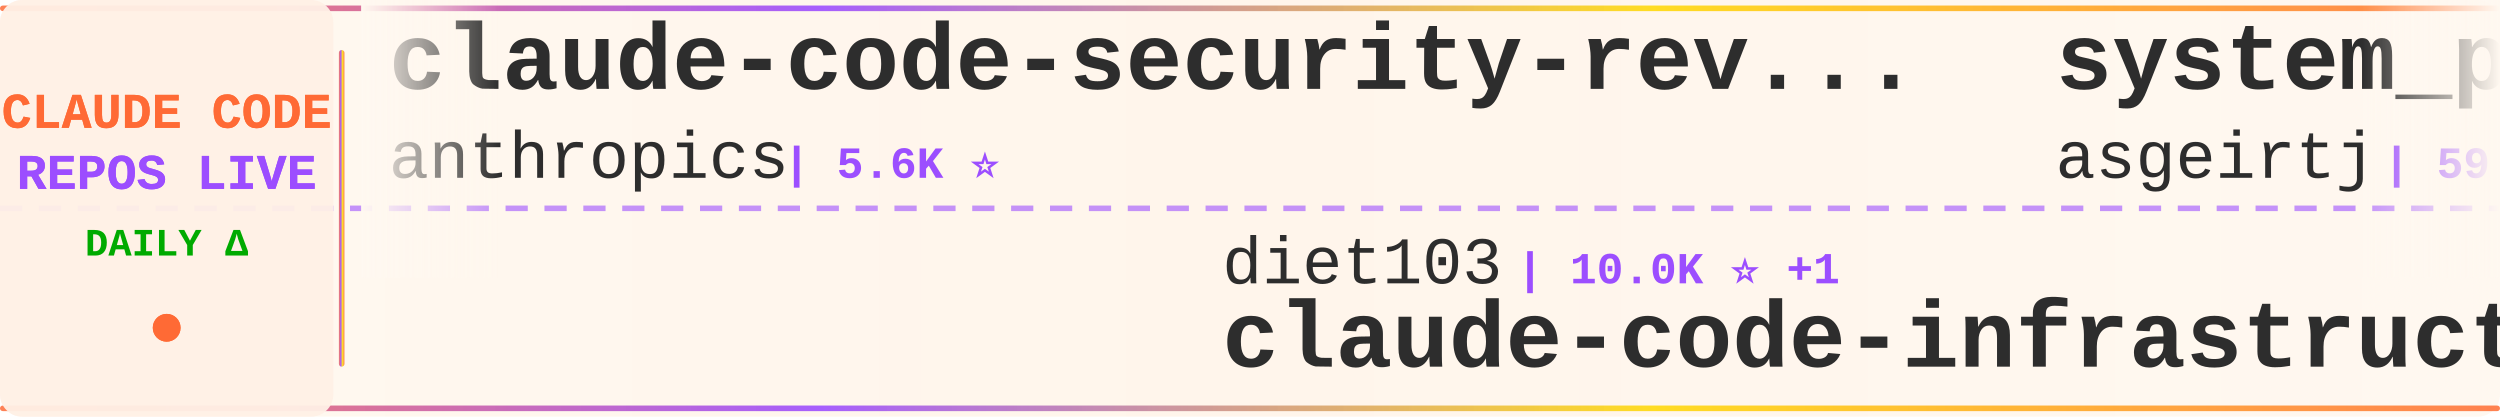
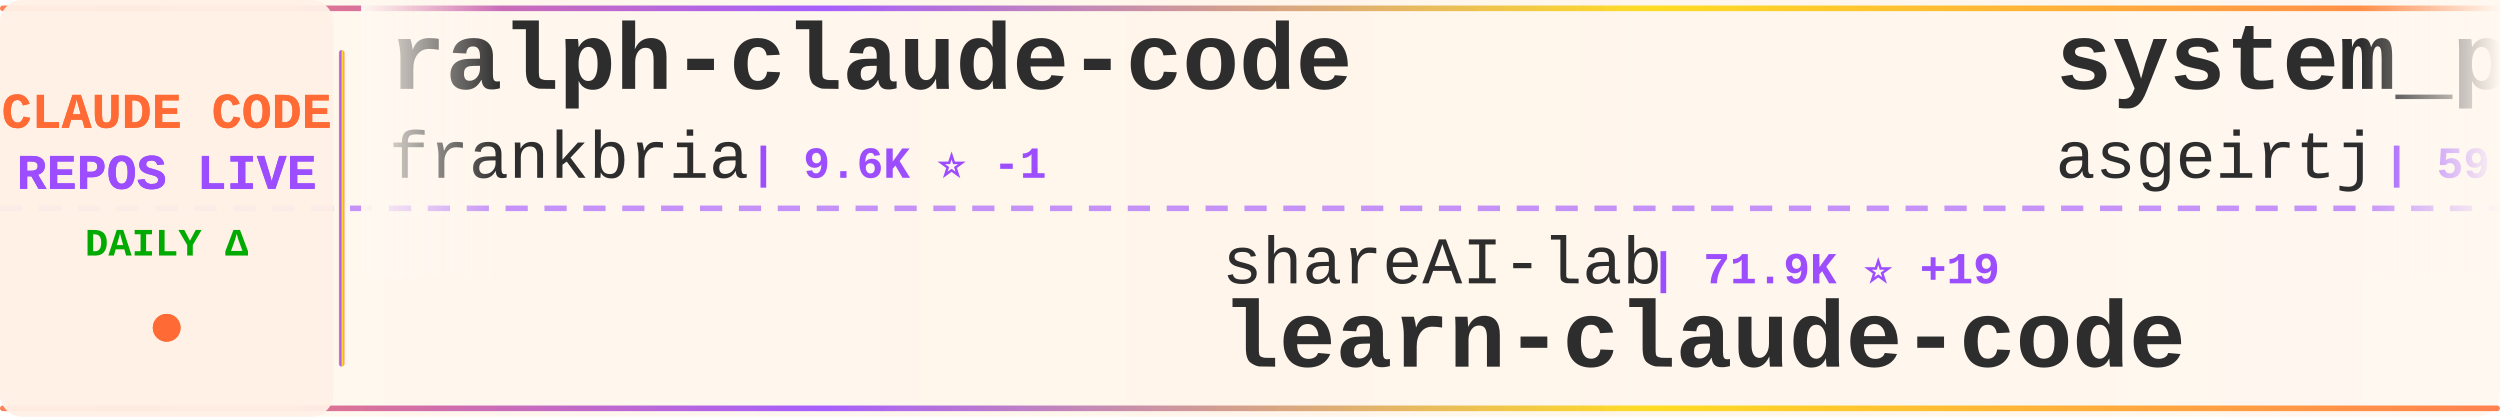
<svg xmlns="http://www.w3.org/2000/svg" width="900" height="150">
  <defs>
    <linearGradient id="tickerBg" x1="0%" y1="0%" x2="100%" y2="0%">
      <stop offset="0%" style="stop-color:#fff8f0;stop-opacity:0.98" />
      <stop offset="50%" style="stop-color:#fff5eb;stop-opacity:1" />
      <stop offset="100%" style="stop-color:#fff8f0;stop-opacity:0.98" />
    </linearGradient>
    <linearGradient id="borderGrad" x1="0%" y1="0%" x2="100%" y2="0%">
      <stop offset="0%" style="stop-color:#FF6B35;stop-opacity:0.85">
        <animate attributeName="stop-opacity" values="0.85;1;0.85" dur="2s" repeatCount="indefinite" />
      </stop>
      <stop offset="33%" style="stop-color:#9C4EFF;stop-opacity:0.9">
        <animate attributeName="stop-opacity" values="0.9;1;0.9" dur="2.2s" repeatCount="indefinite" />
      </stop>
      <stop offset="66%" style="stop-color:#FFD700;stop-opacity:0.85">
        <animate attributeName="stop-opacity" values="0.85;1;0.85" dur="1.8s" repeatCount="indefinite" />
      </stop>
      <stop offset="100%" style="stop-color:#FF6B35;stop-opacity:0.85">
        <animate attributeName="stop-opacity" values="0.85;1;0.85" dur="2s" repeatCount="indefinite" />
      </stop>
    </linearGradient>
    <filter id="textGlow">
      <feGaussianBlur stdDeviation="0.15" result="coloredBlur" />
      <feMerge>
        <feMergeNode in="coloredBlur" />
        <feMergeNode in="SourceGraphic" />
      </feMerge>
    </filter>
    <filter id="metricGlow">
      <feGaussianBlur stdDeviation="0.2" result="coloredBlur" />
      <feMerge>
        <feMergeNode in="coloredBlur" />
        <feMergeNode in="SourceGraphic" />
      </feMerge>
    </filter>
    <linearGradient id="leftFade" x1="0%" y1="0%" x2="100%" y2="0%">
      <stop offset="0%" style="stop-color:#fff8f0;stop-opacity:1" />
      <stop offset="100%" style="stop-color:#fff8f0;stop-opacity:0" />
    </linearGradient>
    <linearGradient id="rightFade" x1="0%" y1="0%" x2="100%" y2="0%">
      <stop offset="0%" style="stop-color:#fff8f0;stop-opacity:0" />
      <stop offset="100%" style="stop-color:#fff8f0;stop-opacity:1" />
    </linearGradient>
  </defs>
  <rect width="900" height="150" fill="url(#tickerBg)" rx="8" />
  <rect x="0" y="2" width="900" height="2" fill="url(#borderGrad)" rx="1" />
  <rect x="0" y="146" width="900" height="2" fill="url(#borderGrad)" rx="1" />
  <line x1="0" y1="75" x2="900" y2="75" stroke="#9C4EFF" stroke-width="2" stroke-dasharray="8 6" opacity="0.6" />
  <rect x="0" y="0" width="120" height="150" fill="#fff0e6" opacity="0.95" rx="8" />
  <text x="60" y="46" font-family="'Courier New', monospace" font-size="18" font-weight="bold" fill="#FF6B35" text-anchor="middle" filter="url(#textGlow)">
    CLAUDE CODE
  </text>
  <text x="60" y="68" font-family="'Courier New', monospace" font-size="18" font-weight="bold" fill="#9C4EFF" text-anchor="middle" filter="url(#textGlow)">
    REPOS LIVE
  </text>
  <text x="60" y="92" font-family="'Courier New', monospace" font-size="14" font-weight="bold" fill="#00aa00" text-anchor="middle">
    DAILY Δ
  </text>
  <circle cx="60" cy="118" r="5" fill="#FF6B35" filter="url(#metricGlow)">
    <animate attributeName="r" values="4;6;4" dur="1.5s" repeatCount="indefinite" />
    <animate attributeName="opacity" values="0.6;1;0.6" dur="1.5s" repeatCount="indefinite" />
  </circle>
  <rect x="122" y="18" width="2" height="114" fill="url(#borderGrad)" rx="1" />
  <clipPath id="tickerClip">
    <rect x="130" y="0" width="770" height="150" />
  </clipPath>
  <g clip-path="url(#tickerClip)">
    <g id="tickerItems">
      <animateTransform attributeName="transform" attributeType="XML" type="translate" from="0 0" to="-3000 0" dur="54s" repeatCount="indefinite" />
      <g transform="translate(0, 0)">
-         <text x="140" y="32" font-family="'Courier New', monospace" font-size="34" font-weight="bold" fill="#2d2d2d">claude-code-security-rev...</text>
-         <text x="140" y="64" font-family="'Courier New', monospace" font-size="24" font-weight="normal" fill="#2d2d2d" opacity="1.0">anthropics</text>
-         <text x="282" y="64" font-family="'Courier New', monospace" font-size="16" font-weight="bold" fill="#9C4EFF"> | 5.6K ⭐</text>
+         <text x="140" y="32" font-family="'Courier New', monospace" font-size="34" font-weight="bold" fill="#2d2d2d">ralph-claude-code</text>
+         <text x="140" y="64" font-family="'Courier New', monospace" font-size="24" font-weight="normal" fill="#2d2d2d" opacity="1.0">frankbria</text>
+         <text x="270" y="64" font-family="'Courier New', monospace" font-size="16" font-weight="bold" fill="#9C4EFF"> | 9.6K ⭐ -1</text>
      </g>
      <g transform="translate(300, 0)">
-         <text x="140" y="102" font-family="'Courier New', monospace" font-size="24" font-weight="normal" fill="#2d2d2d" opacity="1.0">diet103</text>
-         <text x="246" y="102" font-family="'Courier New', monospace" font-size="16" font-weight="bold" fill="#9C4EFF"> | 10.0K ⭐ +1</text>
-         <text x="140" y="132" font-family="'Courier New', monospace" font-size="34" font-weight="bold" fill="#2d2d2d">claude-code-infrastructu...</text>
+         <text x="140" y="102" font-family="'Courier New', monospace" font-size="24" font-weight="normal" fill="#2d2d2d" opacity="1.0">shareAI-lab</text>
+         <text x="294" y="102" font-family="'Courier New', monospace" font-size="16" font-weight="bold" fill="#9C4EFF"> | 71.9K ⭐ +19</text>
+         <text x="140" y="132" font-family="'Courier New', monospace" font-size="34" font-weight="bold" fill="#2d2d2d">learn-claude-code</text>
      </g>
      <g transform="translate(600, 0)">
        <text x="140" y="32" font-family="'Courier New', monospace" font-size="34" font-weight="bold" fill="#2d2d2d">system_prompts_leaks</text>
        <text x="140" y="64" font-family="'Courier New', monospace" font-size="24" font-weight="normal" fill="#2d2d2d" opacity="1.0">asgeirtj</text>
-         <text x="258" y="64" font-family="'Courier New', monospace" font-size="16" font-weight="bold" fill="#9C4EFF"> | 59.7K ⭐ +26</text>
+         <text x="258" y="64" font-family="'Courier New', monospace" font-size="16" font-weight="bold" fill="#9C4EFF"> | 59.7K ⭐ +21</text>
      </g>
      <g transform="translate(900, 0)">
-         <text x="140" y="102" font-family="'Courier New', monospace" font-size="24" font-weight="normal" fill="#2d2d2d" opacity="1.0">Windy3f3f3f3f</text>
-         <text x="318" y="102" font-family="'Courier New', monospace" font-size="16" font-weight="bold" fill="#9C4EFF"> | 2.4K ⭐ +3</text>
-         <text x="140" y="132" font-family="'Courier New', monospace" font-size="34" font-weight="bold" fill="#2d2d2d">claude-code-from-scratch</text>
+         <text x="140" y="102" font-family="'Courier New', monospace" font-size="24" font-weight="normal" fill="#2d2d2d" opacity="1.0">Njengah</text>
+         <text x="246" y="102" font-family="'Courier New', monospace" font-size="16" font-weight="bold" fill="#9C4EFF"> | 1.9K ⭐ +2</text>
+         <text x="140" y="132" font-family="'Courier New', monospace" font-size="34" font-weight="bold" fill="#2d2d2d">claude-code-cheat-sheet</text>
      </g>
      <g transform="translate(1200, 0)">
-         <text x="140" y="32" font-family="'Courier New', monospace" font-size="34" font-weight="bold" fill="#2d2d2d">free-claude-code</text>
-         <text x="140" y="64" font-family="'Courier New', monospace" font-size="24" font-weight="normal" fill="#2d2d2d" opacity="1.0">Alishahryar1</text>
-         <text x="306" y="64" font-family="'Courier New', monospace" font-size="16" font-weight="bold" fill="#9C4EFF"> | 41.6K ⭐ +19</text>
+         <text x="140" y="32" font-family="'Courier New', monospace" font-size="34" font-weight="bold" fill="#2d2d2d">claude-code-analysis</text>
+         <text x="140" y="64" font-family="'Courier New', monospace" font-size="24" font-weight="normal" fill="#2d2d2d" opacity="1.0">liuup</text>
+         <text x="222" y="64" font-family="'Courier New', monospace" font-size="16" font-weight="bold" fill="#9C4EFF"> | 3.6K ⭐ +2</text>
      </g>
      <g transform="translate(1500, 0)">
-         <text x="140" y="102" font-family="'Courier New', monospace" font-size="24" font-weight="normal" fill="#2d2d2d" opacity="1.0">anthropics</text>
-         <text x="282" y="102" font-family="'Courier New', monospace" font-size="16" font-weight="bold" fill="#9C4EFF"> | 8.4K ⭐ +1</text>
-         <text x="140" y="132" font-family="'Courier New', monospace" font-size="34" font-weight="bold" fill="#2d2d2d">claude-code-action</text>
+         <text x="140" y="102" font-family="'Courier New', monospace" font-size="24" font-weight="normal" fill="#2d2d2d" opacity="1.0">shanraisshan</text>
+         <text x="306" y="102" font-family="'Courier New', monospace" font-size="16" font-weight="bold" fill="#9C4EFF"> | 63.3K ⭐ +6</text>
+         <text x="140" y="132" font-family="'Courier New', monospace" font-size="34" font-weight="bold" fill="#2d2d2d">claude-code-best-practic...</text>
      </g>
      <g transform="translate(1800, 0)">
-         <text x="140" y="32" font-family="'Courier New', monospace" font-size="34" font-weight="bold" fill="#2d2d2d">awesome-claude-code-suba...</text>
-         <text x="140" y="64" font-family="'Courier New', monospace" font-size="24" font-weight="normal" fill="#2d2d2d" opacity="1.0">VoltAgent</text>
-         <text x="270" y="64" font-family="'Courier New', monospace" font-size="16" font-weight="bold" fill="#9C4EFF"> | 23.6K ⭐ +3</text>
+         <text x="140" y="32" font-family="'Courier New', monospace" font-size="34" font-weight="bold" fill="#2d2d2d">ClaudeCodeAgents</text>
+         <text x="140" y="64" font-family="'Courier New', monospace" font-size="24" font-weight="normal" fill="#2d2d2d" opacity="1.0">darcyegb</text>
+         <text x="258" y="64" font-family="'Courier New', monospace" font-size="16" font-weight="bold" fill="#9C4EFF"> | 748 ⭐</text>
      </g>
      <g transform="translate(2100, 0)">
-         <text x="140" y="102" font-family="'Courier New', monospace" font-size="24" font-weight="normal" fill="#2d2d2d" opacity="1.0">nicedreamzapp</text>
-         <text x="318" y="102" font-family="'Courier New', monospace" font-size="16" font-weight="bold" fill="#9C4EFF"> | 3.0K ⭐ +2</text>
-         <text x="140" y="132" font-family="'Courier New', monospace" font-size="34" font-weight="bold" fill="#2d2d2d">claude-code-local</text>
+         <text x="140" y="102" font-family="'Courier New', monospace" font-size="24" font-weight="normal" fill="#2d2d2d" opacity="1.0">lintsinghua</text>
+         <text x="294" y="102" font-family="'Courier New', monospace" font-size="16" font-weight="bold" fill="#9C4EFF"> | 4.0K ⭐</text>
+         <text x="140" y="132" font-family="'Courier New', monospace" font-size="34" font-weight="bold" fill="#2d2d2d">claude-code-book</text>
      </g>
      <g transform="translate(2400, 0)">
-         <text x="140" y="32" font-family="'Courier New', monospace" font-size="34" font-weight="bold" fill="#2d2d2d">claude-code-my-workflow</text>
-         <text x="140" y="64" font-family="'Courier New', monospace" font-size="24" font-weight="normal" fill="#2d2d2d" opacity="1.0">pedrohcgs</text>
-         <text x="270" y="64" font-family="'Courier New', monospace" font-size="16" font-weight="bold" fill="#9C4EFF"> | 1.4K ⭐</text>
+         <text x="140" y="32" font-family="'Courier New', monospace" font-size="34" font-weight="bold" fill="#2d2d2d">claude-code-reverse</text>
+         <text x="140" y="64" font-family="'Courier New', monospace" font-size="24" font-weight="normal" fill="#2d2d2d" opacity="1.0">Yuyz0112</text>
+         <text x="258" y="64" font-family="'Courier New', monospace" font-size="16" font-weight="bold" fill="#9C4EFF"> | 2.4K ⭐</text>
      </g>
      <g transform="translate(2700, 0)">
-         <text x="140" y="102" font-family="'Courier New', monospace" font-size="24" font-weight="normal" fill="#2d2d2d" opacity="1.0">SeemSeam</text>
-         <text x="258" y="102" font-family="'Courier New', monospace" font-size="16" font-weight="bold" fill="#9C4EFF"> | 3.3K ⭐</text>
-         <text x="140" y="132" font-family="'Courier New', monospace" font-size="34" font-weight="bold" fill="#2d2d2d">claude_codex_bridge</text>
+         <text x="140" y="102" font-family="'Courier New', monospace" font-size="24" font-weight="normal" fill="#2d2d2d" opacity="1.0">ykdojo</text>
+         <text x="234" y="102" font-family="'Courier New', monospace" font-size="16" font-weight="bold" fill="#9C4EFF"> | 9.4K ⭐ +1</text>
+         <text x="140" y="132" font-family="'Courier New', monospace" font-size="34" font-weight="bold" fill="#2d2d2d">claude-code-tips</text>
      </g>
      <g transform="translate(3000, 0)">
-         <text x="140" y="32" font-family="'Courier New', monospace" font-size="34" font-weight="bold" fill="#2d2d2d">claude-code-security-rev...</text>
-         <text x="140" y="64" font-family="'Courier New', monospace" font-size="24" font-weight="normal" fill="#2d2d2d" opacity="1.0">anthropics</text>
-         <text x="282" y="64" font-family="'Courier New', monospace" font-size="16" font-weight="bold" fill="#9C4EFF"> | 5.6K ⭐</text>
+         <text x="140" y="32" font-family="'Courier New', monospace" font-size="34" font-weight="bold" fill="#2d2d2d">ralph-claude-code</text>
+         <text x="140" y="64" font-family="'Courier New', monospace" font-size="24" font-weight="normal" fill="#2d2d2d" opacity="1.0">frankbria</text>
+         <text x="270" y="64" font-family="'Courier New', monospace" font-size="16" font-weight="bold" fill="#9C4EFF"> | 9.6K ⭐ -1</text>
      </g>
      <g transform="translate(3300, 0)">
-         <text x="140" y="102" font-family="'Courier New', monospace" font-size="24" font-weight="normal" fill="#2d2d2d" opacity="1.0">diet103</text>
-         <text x="246" y="102" font-family="'Courier New', monospace" font-size="16" font-weight="bold" fill="#9C4EFF"> | 10.0K ⭐ +1</text>
-         <text x="140" y="132" font-family="'Courier New', monospace" font-size="34" font-weight="bold" fill="#2d2d2d">claude-code-infrastructu...</text>
+         <text x="140" y="102" font-family="'Courier New', monospace" font-size="24" font-weight="normal" fill="#2d2d2d" opacity="1.0">shareAI-lab</text>
+         <text x="294" y="102" font-family="'Courier New', monospace" font-size="16" font-weight="bold" fill="#9C4EFF"> | 71.9K ⭐ +19</text>
+         <text x="140" y="132" font-family="'Courier New', monospace" font-size="34" font-weight="bold" fill="#2d2d2d">learn-claude-code</text>
      </g>
      <g transform="translate(3600, 0)">
        <text x="140" y="32" font-family="'Courier New', monospace" font-size="34" font-weight="bold" fill="#2d2d2d">system_prompts_leaks</text>
        <text x="140" y="64" font-family="'Courier New', monospace" font-size="24" font-weight="normal" fill="#2d2d2d" opacity="1.0">asgeirtj</text>
-         <text x="258" y="64" font-family="'Courier New', monospace" font-size="16" font-weight="bold" fill="#9C4EFF"> | 59.7K ⭐ +26</text>
+         <text x="258" y="64" font-family="'Courier New', monospace" font-size="16" font-weight="bold" fill="#9C4EFF"> | 59.7K ⭐ +21</text>
      </g>
      <g transform="translate(3900, 0)">
-         <text x="140" y="102" font-family="'Courier New', monospace" font-size="24" font-weight="normal" fill="#2d2d2d" opacity="1.0">Windy3f3f3f3f</text>
-         <text x="318" y="102" font-family="'Courier New', monospace" font-size="16" font-weight="bold" fill="#9C4EFF"> | 2.4K ⭐ +3</text>
-         <text x="140" y="132" font-family="'Courier New', monospace" font-size="34" font-weight="bold" fill="#2d2d2d">claude-code-from-scratch</text>
+         <text x="140" y="102" font-family="'Courier New', monospace" font-size="24" font-weight="normal" fill="#2d2d2d" opacity="1.0">Njengah</text>
+         <text x="246" y="102" font-family="'Courier New', monospace" font-size="16" font-weight="bold" fill="#9C4EFF"> | 1.9K ⭐ +2</text>
+         <text x="140" y="132" font-family="'Courier New', monospace" font-size="34" font-weight="bold" fill="#2d2d2d">claude-code-cheat-sheet</text>
      </g>
    </g>
  </g>
  <rect x="130" y="0" width="50" height="100" fill="url(#leftFade)" />
  <rect x="850" y="0" width="50" height="100" fill="url(#rightFade)" />
</svg>
